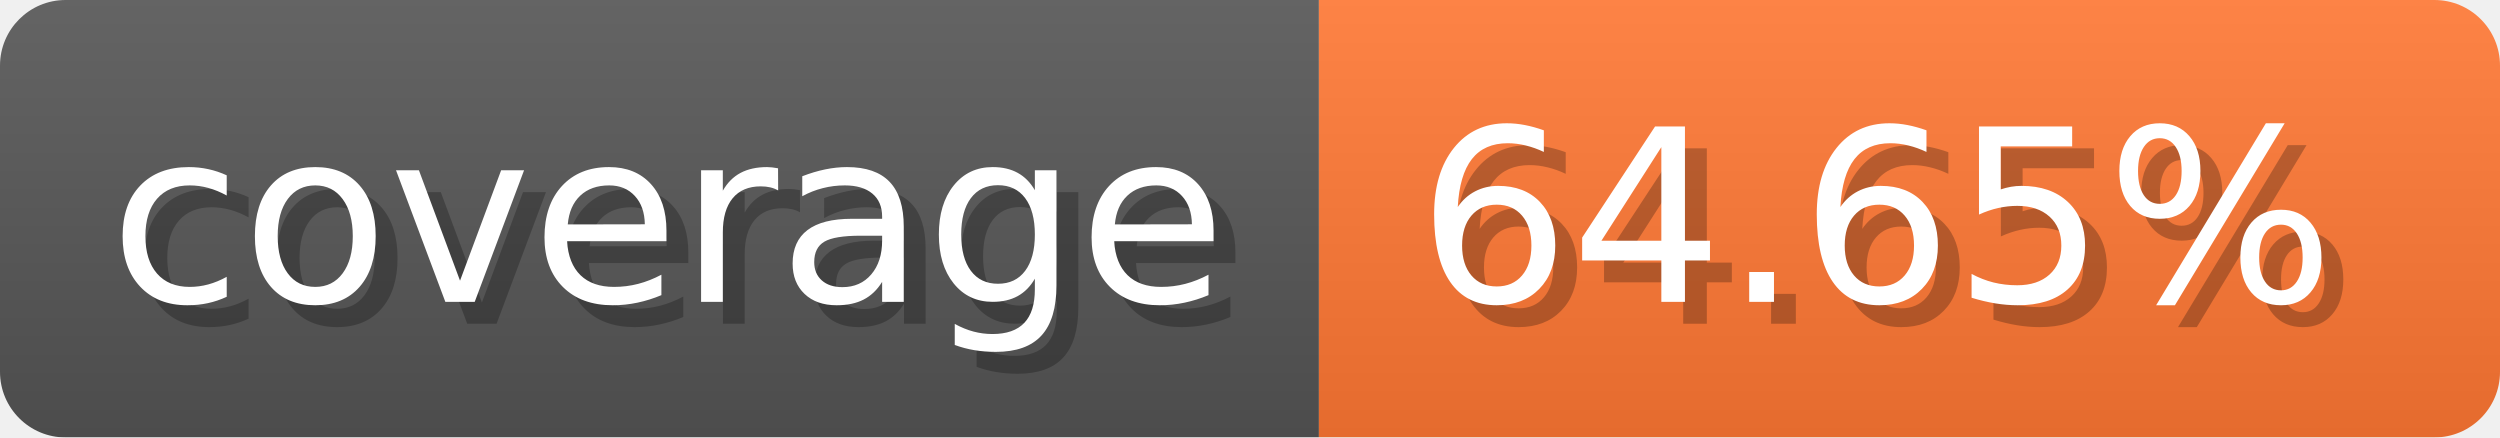
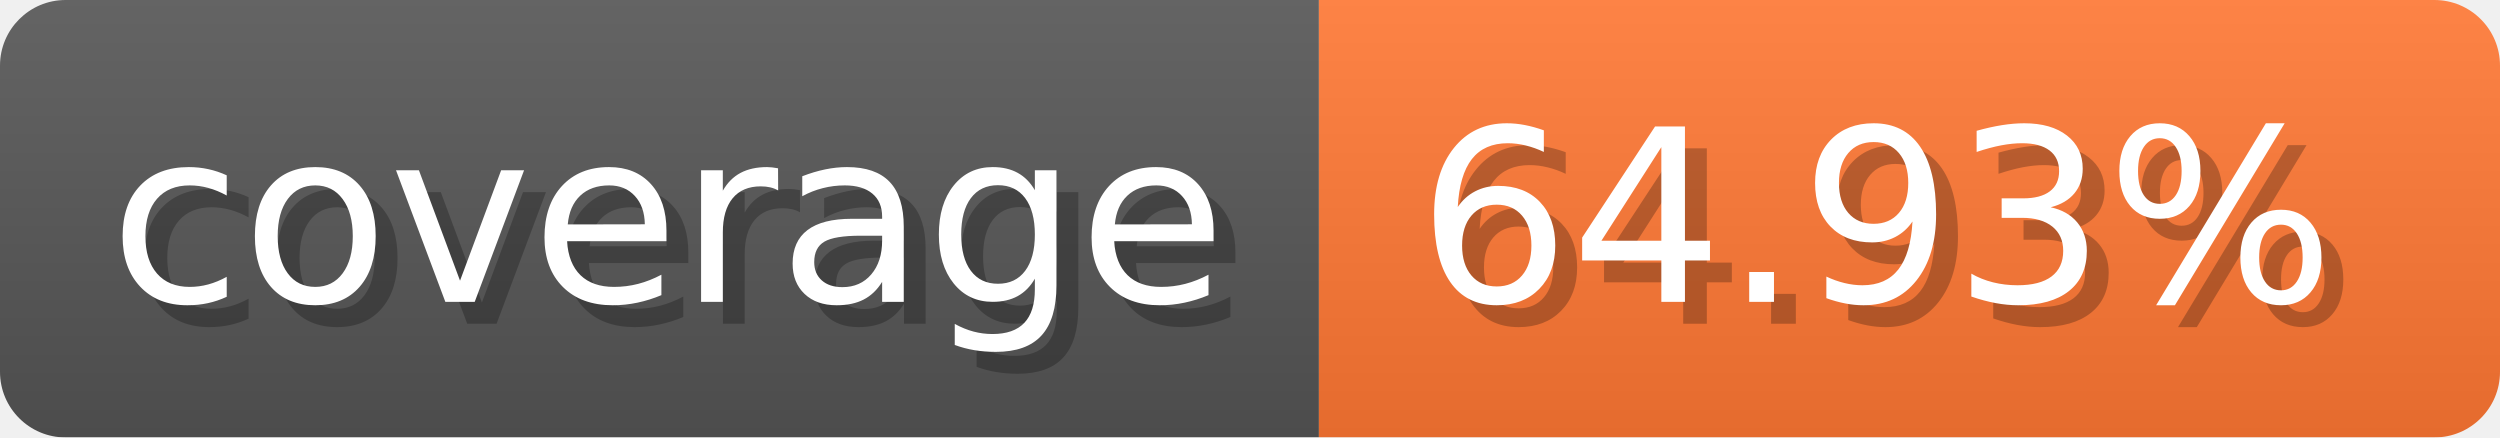
- <svg xmlns="http://www.w3.org/2000/svg" width="114.3" height="20" viewBox="0 0 1143 200" role="img" aria-label="coverage: 64.65%">
-   <linearGradient id="sxpKr" x2="0" y2="100%">
+ <svg xmlns="http://www.w3.org/2000/svg" width="114.3" height="20" viewBox="0 0 1143 200" role="img" aria-label="coverage: 64.93%">
+   <linearGradient id="RuUhx" x2="0" y2="100%">
    <stop offset="0" stop-opacity=".1" stop-color="#EEE" />
    <stop offset="1" stop-opacity=".1" />
  </linearGradient>
-   <mask id="GVWFw">
+   <mask id="InyFK">
    <rect width="1143" height="200" rx="30" fill="#FFF" />
  </mask>
-   <g mask="url(#GVWFw)">
+   <g mask="url(#InyFK)">
    <rect width="603" height="200" fill="#555" />
    <rect width="540" height="200" fill="#F73" x="603" />
-     <rect width="1143" height="200" fill="url(#sxpKr)" />
+     <rect width="1143" height="200" fill="url(#RuUhx)" />
  </g>
  <g aria-hidden="true" text-anchor="start" font-family="Verdana,DejaVu Sans,sans-serif" font-size="110">
    <text x="60" y="148" textLength="503" fill="#000" opacity="0.25">coverage</text>
    <text x="50" y="138" textLength="503" fill="#fff">coverage</text>
-     <text x="658" y="148" textLength="440" fill="#000" opacity="0.25">64.65%</text>
-     <text x="648" y="138" textLength="440" fill="#fff">64.65%</text>
+     <text x="658" y="148" textLength="440" fill="#000" opacity="0.25">64.93%</text>
+     <text x="648" y="138" textLength="440" fill="#fff">64.93%</text>
  </g>
</svg>
